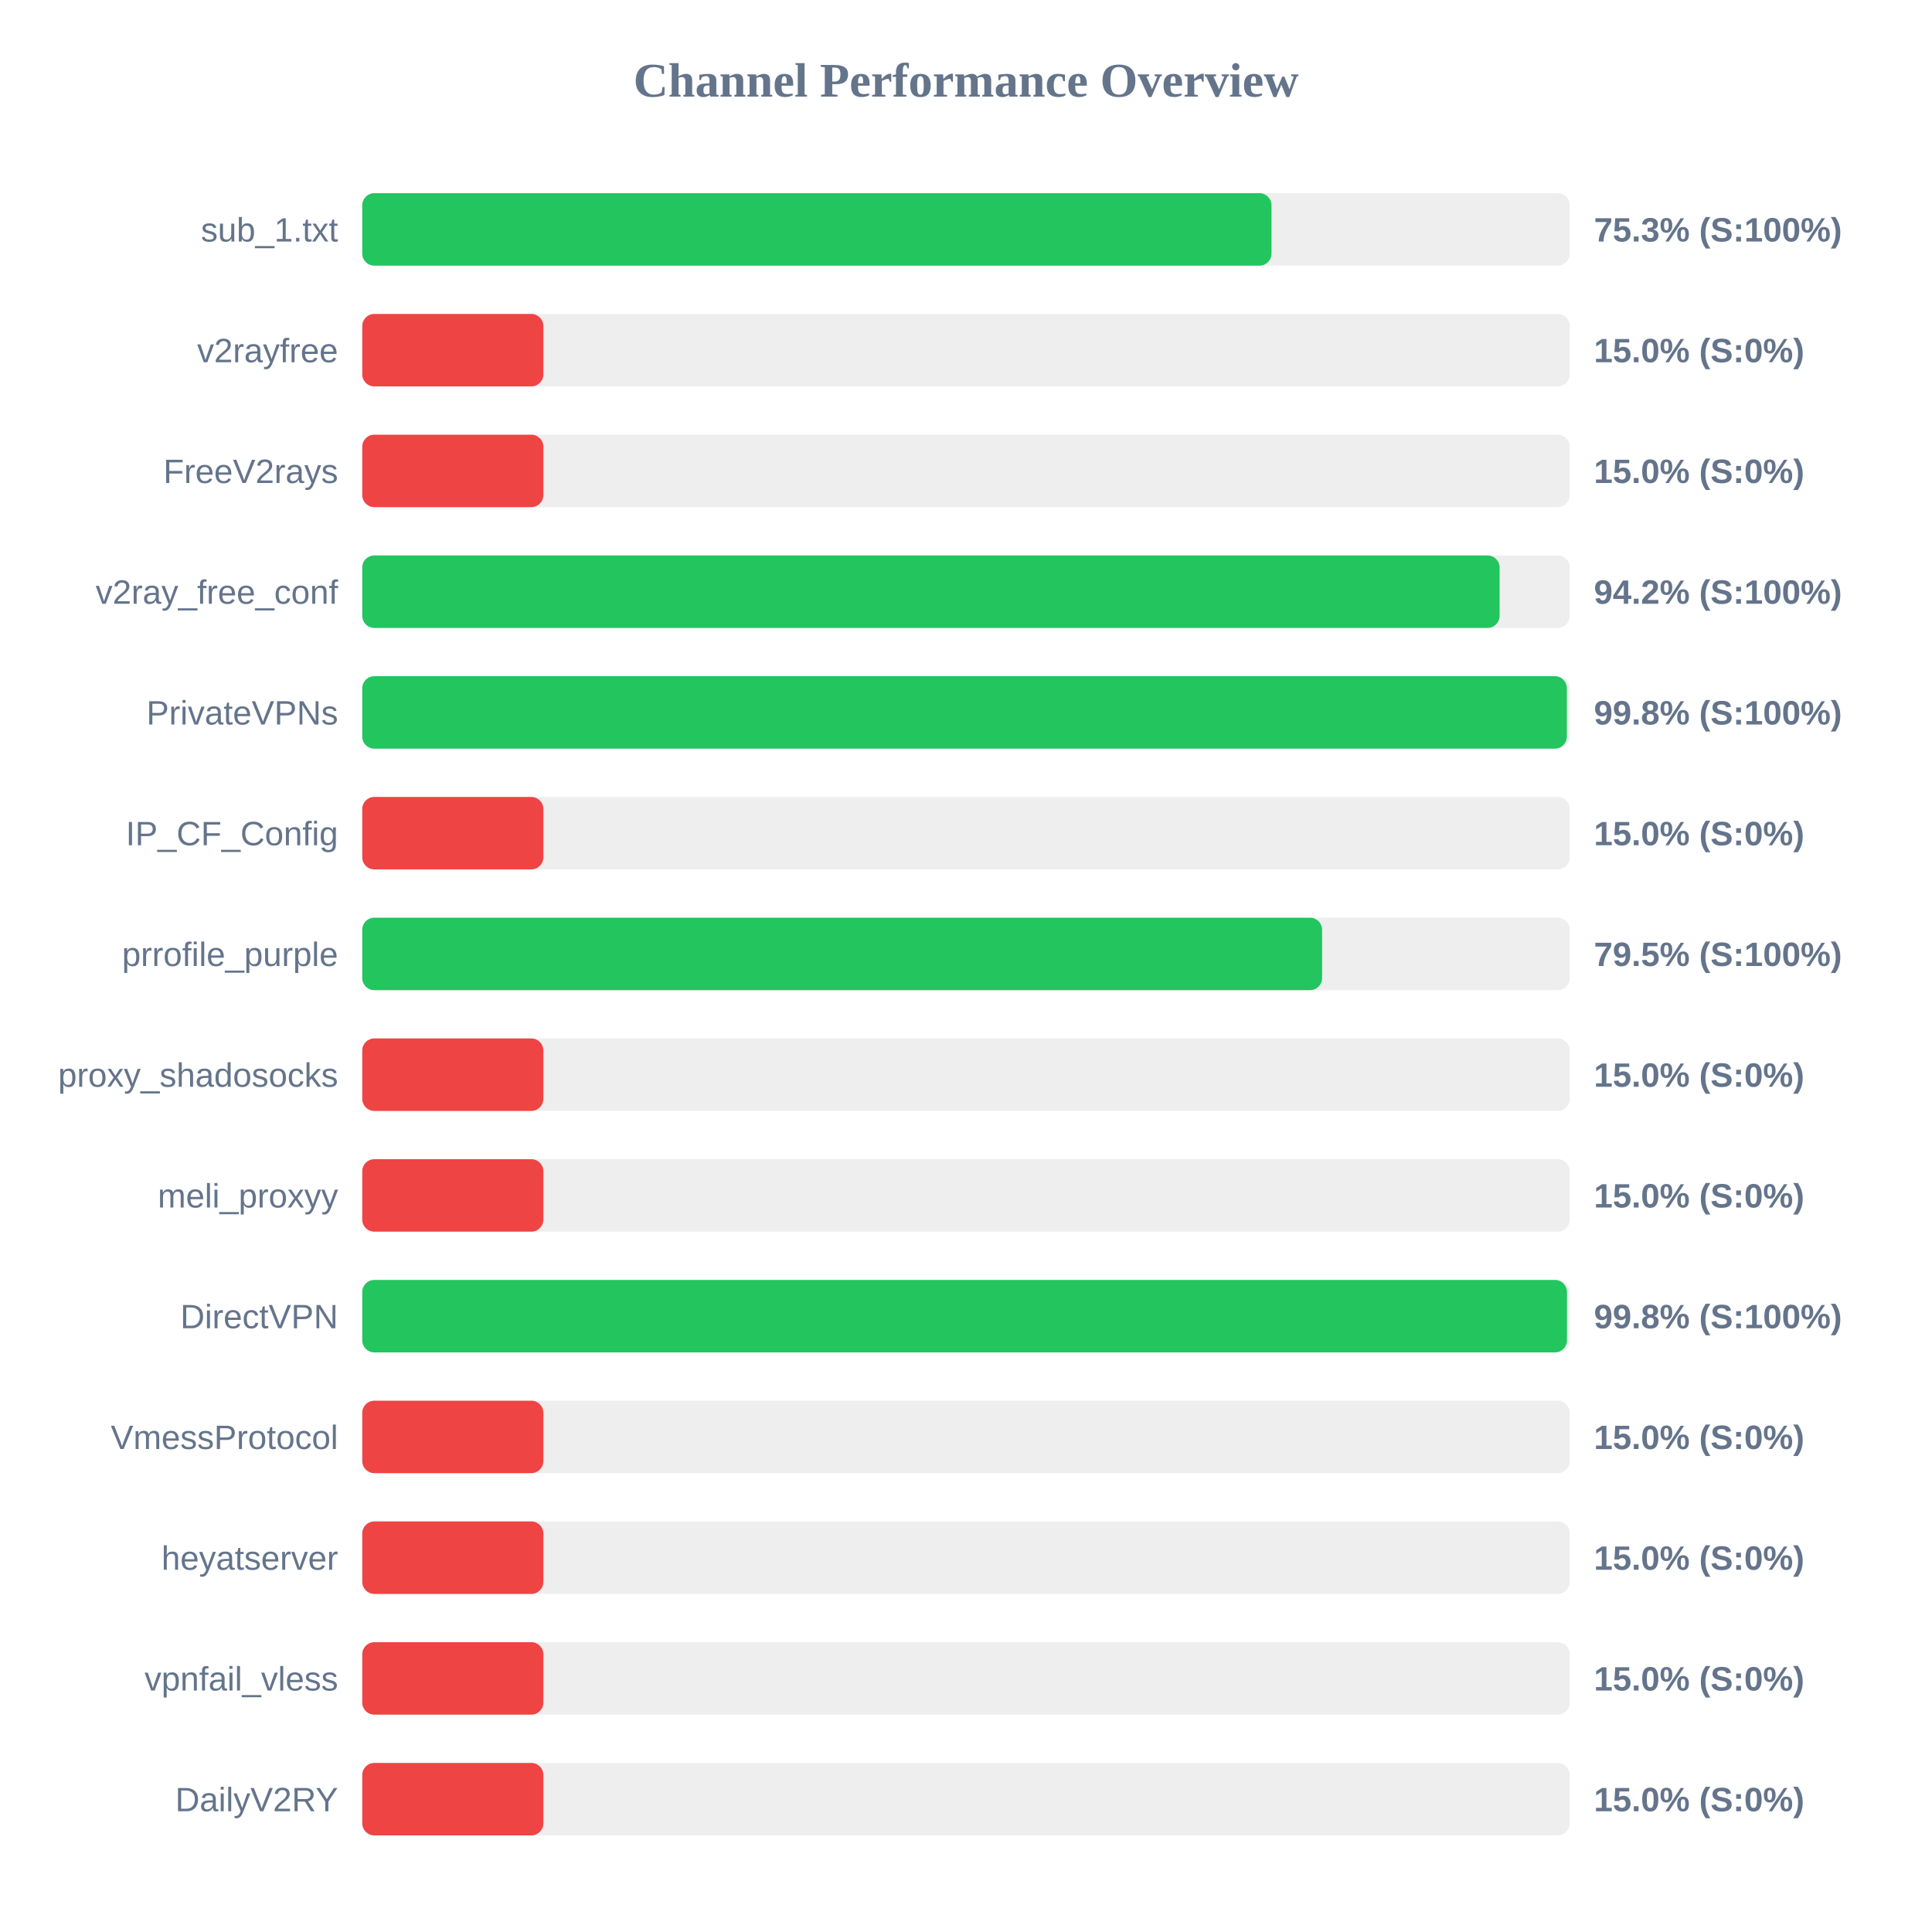
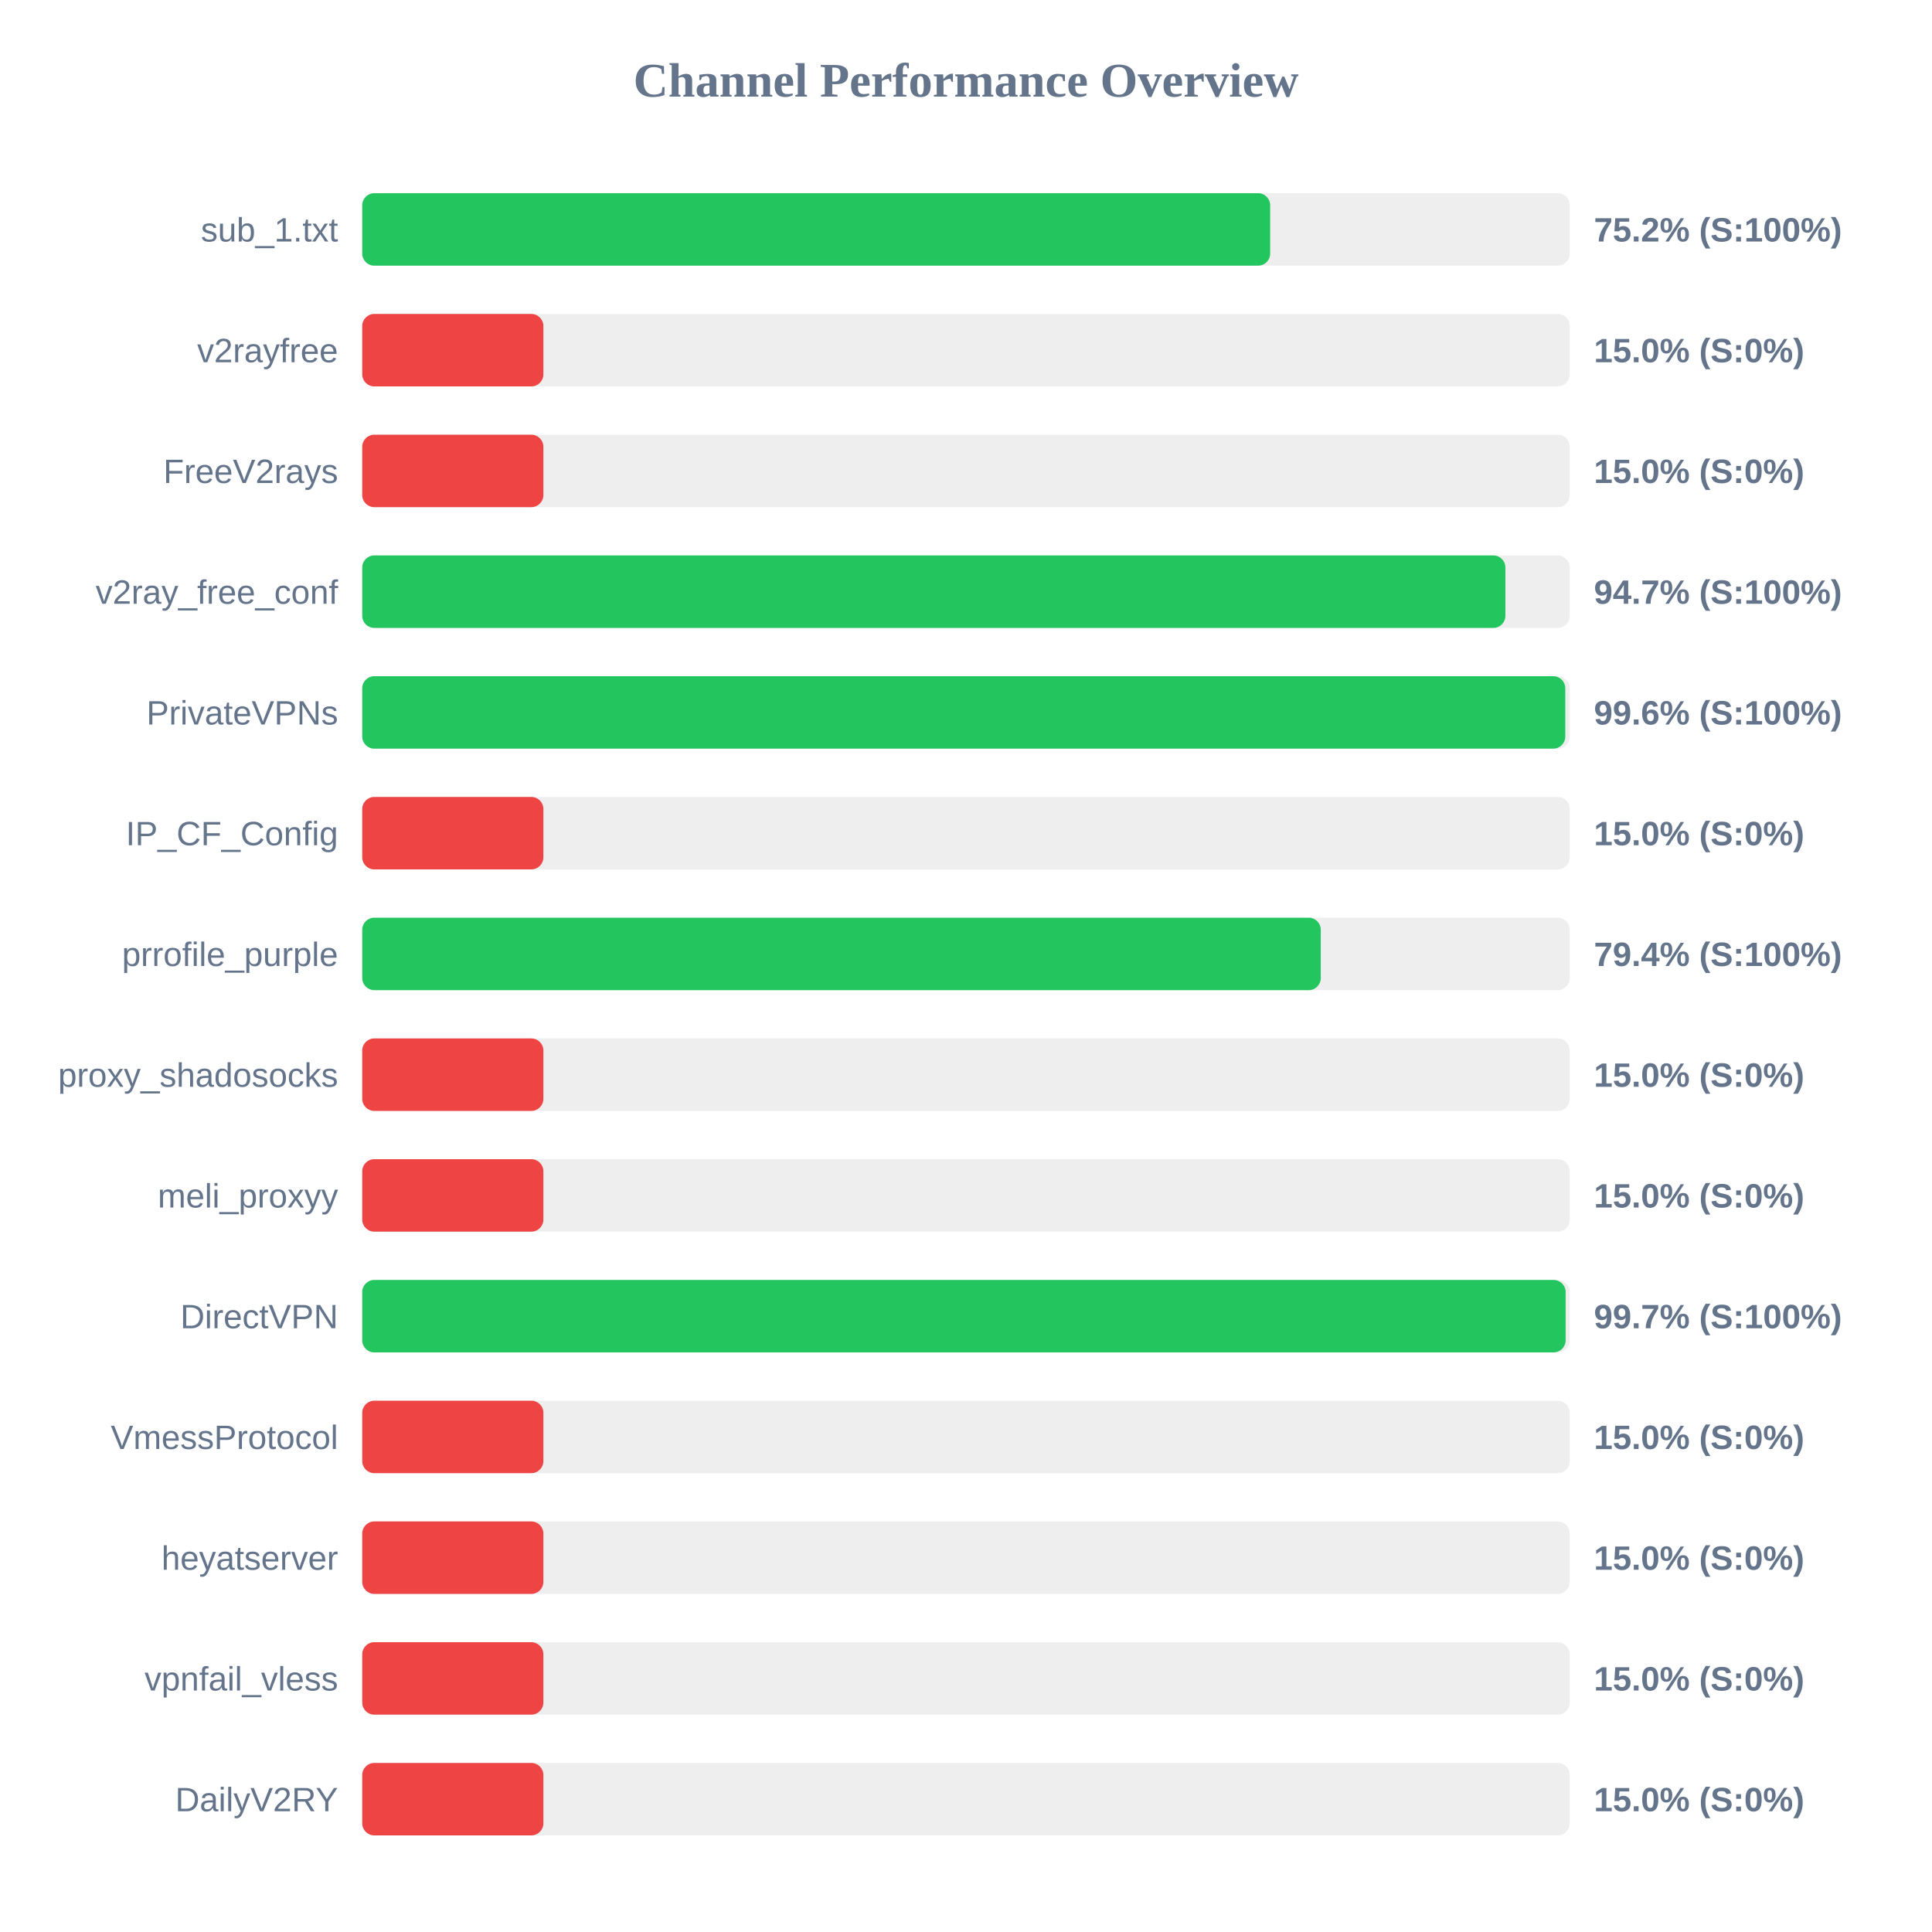
<svg xmlns="http://www.w3.org/2000/svg" width="800" height="800" version="1.1">
  <style>
        .row { font: 14px Arial; fill: #64748b; }
        .score { font: bold 14px Arial; fill: #64748b; }
    </style>
  <text x="400" y="40" text-anchor="middle" font-size="20px" font-weight="bold" fill="#64748b">Channel Performance Overview</text>
  <rect x="150" y="80" width="500" height="30" fill="#eee" rx="5" />
-   <rect x="150" y="80" width="376.5" height="30" fill="#22c55e" rx="5" />
+   <rect x="150" y="80" width="375.95" height="30" fill="#22c55e" rx="5" />
  <text x="140" y="100" text-anchor="end" class="row">sub_1.txt</text>
-   <text x="660" y="100" text-anchor="start" class="score">75.3% (S:100%)</text>
+   <text x="660" y="100" text-anchor="start" class="score">75.2% (S:100%)</text>
  <rect x="150" y="130" width="500" height="30" fill="#eee" rx="5" />
  <rect x="150" y="130" width="75.0" height="30" fill="#ef4444" rx="5" />
  <text x="140" y="150" text-anchor="end" class="row">v2rayfree</text>
  <text x="660" y="150" text-anchor="start" class="score">15.0% (S:0%)</text>
  <rect x="150" y="180" width="500" height="30" fill="#eee" rx="5" />
  <rect x="150" y="180" width="75.0" height="30" fill="#ef4444" rx="5" />
  <text x="140" y="200" text-anchor="end" class="row">FreeV2rays</text>
  <text x="660" y="200" text-anchor="start" class="score">15.0% (S:0%)</text>
  <rect x="150" y="230" width="500" height="30" fill="#eee" rx="5" />
-   <rect x="150" y="230" width="470.95" height="30" fill="#22c55e" rx="5" />
+   <rect x="150" y="230" width="473.35" height="30" fill="#22c55e" rx="5" />
  <text x="140" y="250" text-anchor="end" class="row">v2ray_free_conf</text>
-   <text x="660" y="250" text-anchor="start" class="score">94.2% (S:100%)</text>
+   <text x="660" y="250" text-anchor="start" class="score">94.7% (S:100%)</text>
  <rect x="150" y="280" width="500" height="30" fill="#eee" rx="5" />
-   <rect x="150" y="280" width="498.8" height="30" fill="#22c55e" rx="5" />
+   <rect x="150" y="280" width="498.15" height="30" fill="#22c55e" rx="5" />
  <text x="140" y="300" text-anchor="end" class="row">PrivateVPNs</text>
-   <text x="660" y="300" text-anchor="start" class="score">99.8% (S:100%)</text>
+   <text x="660" y="300" text-anchor="start" class="score">99.6% (S:100%)</text>
  <rect x="150" y="330" width="500" height="30" fill="#eee" rx="5" />
  <rect x="150" y="330" width="75.0" height="30" fill="#ef4444" rx="5" />
  <text x="140" y="350" text-anchor="end" class="row">IP_CF_Config</text>
  <text x="660" y="350" text-anchor="start" class="score">15.0% (S:0%)</text>
  <rect x="150" y="380" width="500" height="30" fill="#eee" rx="5" />
-   <rect x="150" y="380" width="397.45" height="30" fill="#22c55e" rx="5" />
+   <rect x="150" y="380" width="396.9" height="30" fill="#22c55e" rx="5" />
  <text x="140" y="400" text-anchor="end" class="row">prrofile_purple</text>
-   <text x="660" y="400" text-anchor="start" class="score">79.5% (S:100%)</text>
+   <text x="660" y="400" text-anchor="start" class="score">79.4% (S:100%)</text>
  <rect x="150" y="430" width="500" height="30" fill="#eee" rx="5" />
  <rect x="150" y="430" width="75.0" height="30" fill="#ef4444" rx="5" />
  <text x="140" y="450" text-anchor="end" class="row">proxy_shadosocks</text>
  <text x="660" y="450" text-anchor="start" class="score">15.0% (S:0%)</text>
  <rect x="150" y="480" width="500" height="30" fill="#eee" rx="5" />
  <rect x="150" y="480" width="75.0" height="30" fill="#ef4444" rx="5" />
  <text x="140" y="500" text-anchor="end" class="row">meli_proxyy</text>
  <text x="660" y="500" text-anchor="start" class="score">15.0% (S:0%)</text>
  <rect x="150" y="530" width="500" height="30" fill="#eee" rx="5" />
-   <rect x="150" y="530" width="498.85" height="30" fill="#22c55e" rx="5" />
+   <rect x="150" y="530" width="498.3" height="30" fill="#22c55e" rx="5" />
  <text x="140" y="550" text-anchor="end" class="row">DirectVPN</text>
-   <text x="660" y="550" text-anchor="start" class="score">99.8% (S:100%)</text>
+   <text x="660" y="550" text-anchor="start" class="score">99.7% (S:100%)</text>
  <rect x="150" y="580" width="500" height="30" fill="#eee" rx="5" />
  <rect x="150" y="580" width="75.0" height="30" fill="#ef4444" rx="5" />
  <text x="140" y="600" text-anchor="end" class="row">VmessProtocol</text>
  <text x="660" y="600" text-anchor="start" class="score">15.0% (S:0%)</text>
  <rect x="150" y="630" width="500" height="30" fill="#eee" rx="5" />
  <rect x="150" y="630" width="75.0" height="30" fill="#ef4444" rx="5" />
  <text x="140" y="650" text-anchor="end" class="row">heyatserver</text>
  <text x="660" y="650" text-anchor="start" class="score">15.0% (S:0%)</text>
  <rect x="150" y="680" width="500" height="30" fill="#eee" rx="5" />
  <rect x="150" y="680" width="75.0" height="30" fill="#ef4444" rx="5" />
  <text x="140" y="700" text-anchor="end" class="row">vpnfail_vless</text>
  <text x="660" y="700" text-anchor="start" class="score">15.0% (S:0%)</text>
  <rect x="150" y="730" width="500" height="30" fill="#eee" rx="5" />
  <rect x="150" y="730" width="75.0" height="30" fill="#ef4444" rx="5" />
  <text x="140" y="750" text-anchor="end" class="row">DailyV2RY</text>
  <text x="660" y="750" text-anchor="start" class="score">15.0% (S:0%)</text>
</svg>
